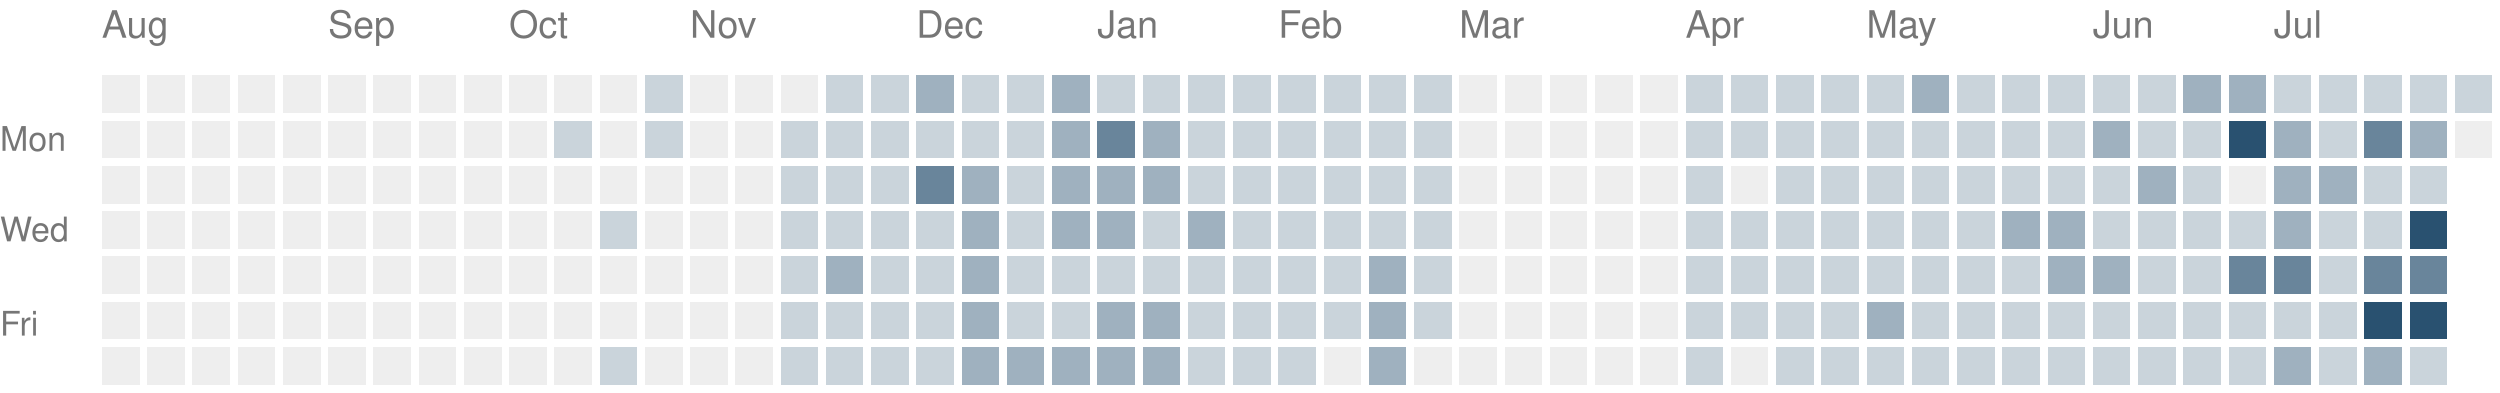
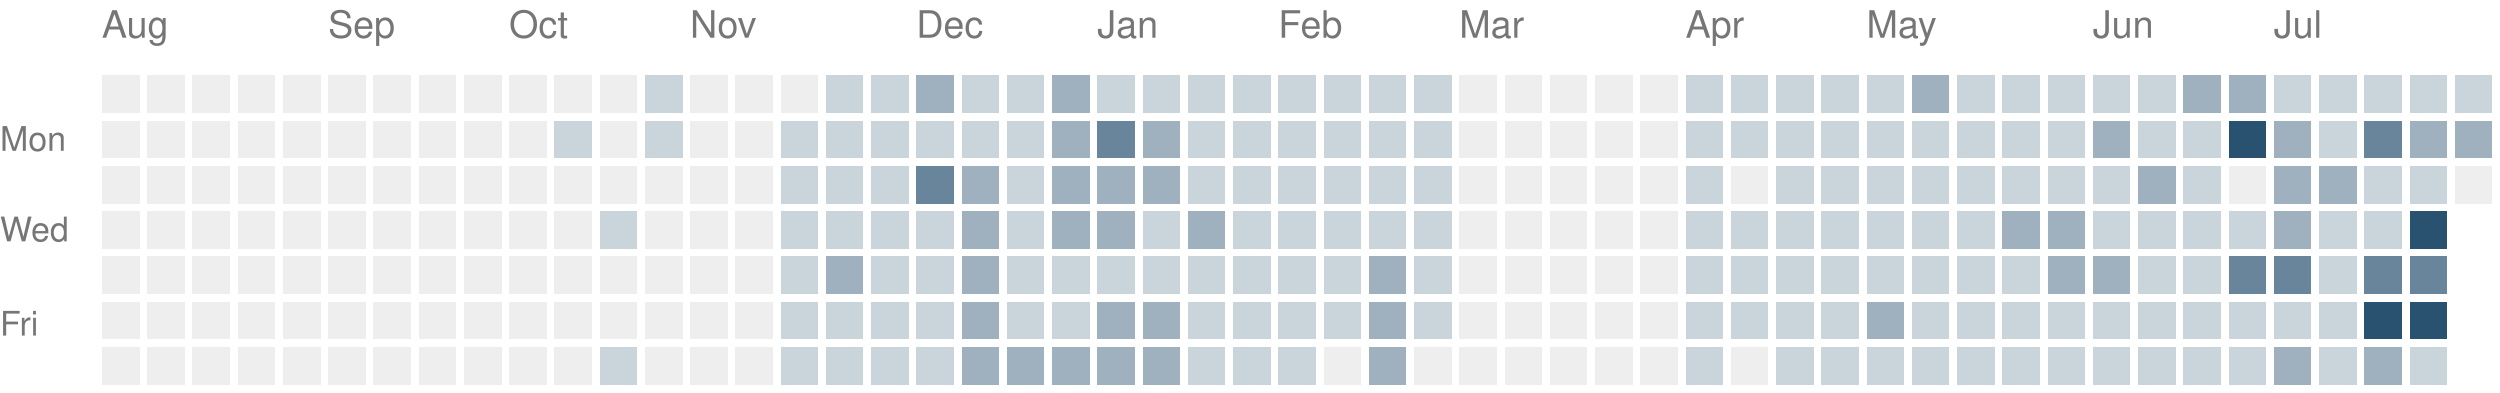
<svg xmlns="http://www.w3.org/2000/svg" version="1.1" width="663" height="104">
  <rect style="fill:#eeeeee;shape-rendering:crispedges" data-score="0" data-date="2025-08-03" x="27" y="20" width="10" height="10" />
  <rect style="fill:#eeeeee;shape-rendering:crispedges" data-score="0" data-date="2025-08-10" x="39" y="20" width="10" height="10" />
  <rect style="fill:#eeeeee;shape-rendering:crispedges" data-score="0" data-date="2025-08-17" x="51" y="20" width="10" height="10" />
  <rect style="fill:#eeeeee;shape-rendering:crispedges" data-score="0" data-date="2025-08-24" x="63" y="20" width="10" height="10" />
  <rect style="fill:#eeeeee;shape-rendering:crispedges" data-score="0" data-date="2025-08-31" x="75" y="20" width="10" height="10" />
  <rect style="fill:#eeeeee;shape-rendering:crispedges" data-score="0" data-date="2025-09-07" x="87" y="20" width="10" height="10" />
  <rect style="fill:#eeeeee;shape-rendering:crispedges" data-score="0" data-date="2025-09-14" x="99" y="20" width="10" height="10" />
  <rect style="fill:#eeeeee;shape-rendering:crispedges" data-score="0" data-date="2025-09-21" x="111" y="20" width="10" height="10" />
  <rect style="fill:#eeeeee;shape-rendering:crispedges" data-score="0" data-date="2025-09-28" x="123" y="20" width="10" height="10" />
  <rect style="fill:#eeeeee;shape-rendering:crispedges" data-score="0" data-date="2025-10-05" x="135" y="20" width="10" height="10" />
  <rect style="fill:#eeeeee;shape-rendering:crispedges" data-score="0" data-date="2025-10-12" x="147" y="20" width="10" height="10" />
  <rect style="fill:#eeeeee;shape-rendering:crispedges" data-score="0" data-date="2025-10-19" x="159" y="20" width="10" height="10" />
  <rect style="fill:#cad4db;shape-rendering:crispedges" data-score="1" data-date="2025-10-26" x="171" y="20" width="10" height="10" />
  <rect style="fill:#eeeeee;shape-rendering:crispedges" data-score="0" data-date="2025-11-02" x="183" y="20" width="10" height="10" />
  <rect style="fill:#eeeeee;shape-rendering:crispedges" data-score="0" data-date="2025-11-09" x="195" y="20" width="10" height="10" />
  <rect style="fill:#eeeeee;shape-rendering:crispedges" data-score="0" data-date="2025-11-16" x="207" y="20" width="10" height="10" />
  <rect style="fill:#cad4db;shape-rendering:crispedges" data-score="1" data-date="2025-11-23" x="219" y="20" width="10" height="10" />
  <rect style="fill:#cad4db;shape-rendering:crispedges" data-score="1" data-date="2025-11-30" x="231" y="20" width="10" height="10" />
  <rect style="fill:#9fb1bf;shape-rendering:crispedges" data-score="2" data-date="2025-12-07" x="243" y="20" width="10" height="10" />
  <rect style="fill:#cad4db;shape-rendering:crispedges" data-score="1" data-date="2025-12-14" x="255" y="20" width="10" height="10" />
  <rect style="fill:#cad4db;shape-rendering:crispedges" data-score="1" data-date="2025-12-21" x="267" y="20" width="10" height="10" />
  <rect style="fill:#9fb1bf;shape-rendering:crispedges" data-score="2" data-date="2025-12-28" x="279" y="20" width="10" height="10" />
  <rect style="fill:#cad4db;shape-rendering:crispedges" data-score="1" data-date="2026-01-04" x="291" y="20" width="10" height="10" />
  <rect style="fill:#cad4db;shape-rendering:crispedges" data-score="1" data-date="2026-01-11" x="303" y="20" width="10" height="10" />
  <rect style="fill:#cad4db;shape-rendering:crispedges" data-score="1" data-date="2026-01-18" x="315" y="20" width="10" height="10" />
  <rect style="fill:#cad4db;shape-rendering:crispedges" data-score="1" data-date="2026-01-25" x="327" y="20" width="10" height="10" />
  <rect style="fill:#cad4db;shape-rendering:crispedges" data-score="1" data-date="2026-02-01" x="339" y="20" width="10" height="10" />
  <rect style="fill:#cad4db;shape-rendering:crispedges" data-score="1" data-date="2026-02-08" x="351" y="20" width="10" height="10" />
  <rect style="fill:#cad4db;shape-rendering:crispedges" data-score="1" data-date="2026-02-15" x="363" y="20" width="10" height="10" />
  <rect style="fill:#cad4db;shape-rendering:crispedges" data-score="1" data-date="2026-02-22" x="375" y="20" width="10" height="10" />
  <rect style="fill:#eeeeee;shape-rendering:crispedges" data-score="0" data-date="2026-03-01" x="387" y="20" width="10" height="10" />
  <rect style="fill:#eeeeee;shape-rendering:crispedges" data-score="0" data-date="2026-03-08" x="399" y="20" width="10" height="10" />
  <rect style="fill:#eeeeee;shape-rendering:crispedges" data-score="0" data-date="2026-03-15" x="411" y="20" width="10" height="10" />
  <rect style="fill:#eeeeee;shape-rendering:crispedges" data-score="0" data-date="2026-03-22" x="423" y="20" width="10" height="10" />
  <rect style="fill:#eeeeee;shape-rendering:crispedges" data-score="0" data-date="2026-03-29" x="435" y="20" width="10" height="10" />
  <rect style="fill:#cad4db;shape-rendering:crispedges" data-score="1" data-date="2026-04-05" x="447" y="20" width="10" height="10" />
  <rect style="fill:#cad4db;shape-rendering:crispedges" data-score="1" data-date="2026-04-12" x="459" y="20" width="10" height="10" />
  <rect style="fill:#cad4db;shape-rendering:crispedges" data-score="1" data-date="2026-04-19" x="471" y="20" width="10" height="10" />
  <rect style="fill:#cad4db;shape-rendering:crispedges" data-score="1" data-date="2026-04-26" x="483" y="20" width="10" height="10" />
  <rect style="fill:#cad4db;shape-rendering:crispedges" data-score="1" data-date="2026-05-03" x="495" y="20" width="10" height="10" />
  <rect style="fill:#9fb1bf;shape-rendering:crispedges" data-score="2" data-date="2026-05-10" x="507" y="20" width="10" height="10" />
  <rect style="fill:#cad4db;shape-rendering:crispedges" data-score="1" data-date="2026-05-17" x="519" y="20" width="10" height="10" />
  <rect style="fill:#cad4db;shape-rendering:crispedges" data-score="1" data-date="2026-05-24" x="531" y="20" width="10" height="10" />
  <rect style="fill:#cad4db;shape-rendering:crispedges" data-score="1" data-date="2026-05-31" x="543" y="20" width="10" height="10" />
  <rect style="fill:#cad4db;shape-rendering:crispedges" data-score="1" data-date="2026-06-07" x="555" y="20" width="10" height="10" />
  <rect style="fill:#cad4db;shape-rendering:crispedges" data-score="1" data-date="2026-06-14" x="567" y="20" width="10" height="10" />
  <rect style="fill:#9fb1bf;shape-rendering:crispedges" data-score="2" data-date="2026-06-21" x="579" y="20" width="10" height="10" />
  <rect style="fill:#9fb1bf;shape-rendering:crispedges" data-score="2" data-date="2026-06-28" x="591" y="20" width="10" height="10" />
  <rect style="fill:#cad4db;shape-rendering:crispedges" data-score="1" data-date="2026-07-05" x="603" y="20" width="10" height="10" />
  <rect style="fill:#cad4db;shape-rendering:crispedges" data-score="1" data-date="2026-07-12" x="615" y="20" width="10" height="10" />
  <rect style="fill:#cad4db;shape-rendering:crispedges" data-score="1" data-date="2026-07-19" x="627" y="20" width="10" height="10" />
  <rect style="fill:#cad4db;shape-rendering:crispedges" data-score="1" data-date="2026-07-26" x="639" y="20" width="10" height="10" />
  <rect style="fill:#cad4db;shape-rendering:crispedges" data-score="1" data-date="2026-08-02" x="651" y="20" width="10" height="10" />
  <rect style="fill:#eeeeee;shape-rendering:crispedges" data-score="0" data-date="2025-08-04" x="27" y="32" width="10" height="10" />
  <rect style="fill:#eeeeee;shape-rendering:crispedges" data-score="0" data-date="2025-08-11" x="39" y="32" width="10" height="10" />
  <rect style="fill:#eeeeee;shape-rendering:crispedges" data-score="0" data-date="2025-08-18" x="51" y="32" width="10" height="10" />
  <rect style="fill:#eeeeee;shape-rendering:crispedges" data-score="0" data-date="2025-08-25" x="63" y="32" width="10" height="10" />
  <rect style="fill:#eeeeee;shape-rendering:crispedges" data-score="0" data-date="2025-09-01" x="75" y="32" width="10" height="10" />
  <rect style="fill:#eeeeee;shape-rendering:crispedges" data-score="0" data-date="2025-09-08" x="87" y="32" width="10" height="10" />
  <rect style="fill:#eeeeee;shape-rendering:crispedges" data-score="0" data-date="2025-09-15" x="99" y="32" width="10" height="10" />
  <rect style="fill:#eeeeee;shape-rendering:crispedges" data-score="0" data-date="2025-09-22" x="111" y="32" width="10" height="10" />
  <rect style="fill:#eeeeee;shape-rendering:crispedges" data-score="0" data-date="2025-09-29" x="123" y="32" width="10" height="10" />
  <rect style="fill:#eeeeee;shape-rendering:crispedges" data-score="0" data-date="2025-10-06" x="135" y="32" width="10" height="10" />
  <rect style="fill:#cad4db;shape-rendering:crispedges" data-score="1" data-date="2025-10-13" x="147" y="32" width="10" height="10" />
  <rect style="fill:#eeeeee;shape-rendering:crispedges" data-score="0" data-date="2025-10-20" x="159" y="32" width="10" height="10" />
  <rect style="fill:#cad4db;shape-rendering:crispedges" data-score="1" data-date="2025-10-27" x="171" y="32" width="10" height="10" />
  <rect style="fill:#eeeeee;shape-rendering:crispedges" data-score="0" data-date="2025-11-03" x="183" y="32" width="10" height="10" />
  <rect style="fill:#eeeeee;shape-rendering:crispedges" data-score="0" data-date="2025-11-10" x="195" y="32" width="10" height="10" />
  <rect style="fill:#cad4db;shape-rendering:crispedges" data-score="1" data-date="2025-11-17" x="207" y="32" width="10" height="10" />
  <rect style="fill:#cad4db;shape-rendering:crispedges" data-score="1" data-date="2025-11-24" x="219" y="32" width="10" height="10" />
  <rect style="fill:#cad4db;shape-rendering:crispedges" data-score="1" data-date="2025-12-01" x="231" y="32" width="10" height="10" />
  <rect style="fill:#cad4db;shape-rendering:crispedges" data-score="1" data-date="2025-12-08" x="243" y="32" width="10" height="10" />
  <rect style="fill:#cad4db;shape-rendering:crispedges" data-score="1" data-date="2025-12-15" x="255" y="32" width="10" height="10" />
  <rect style="fill:#cad4db;shape-rendering:crispedges" data-score="1" data-date="2025-12-22" x="267" y="32" width="10" height="10" />
  <rect style="fill:#9fb1bf;shape-rendering:crispedges" data-score="2" data-date="2025-12-29" x="279" y="32" width="10" height="10" />
  <rect style="fill:#69859b;shape-rendering:crispedges" data-score="3" data-date="2026-01-05" x="291" y="32" width="10" height="10" />
  <rect style="fill:#9fb1bf;shape-rendering:crispedges" data-score="2" data-date="2026-01-12" x="303" y="32" width="10" height="10" />
  <rect style="fill:#cad4db;shape-rendering:crispedges" data-score="1" data-date="2026-01-19" x="315" y="32" width="10" height="10" />
  <rect style="fill:#cad4db;shape-rendering:crispedges" data-score="1" data-date="2026-01-26" x="327" y="32" width="10" height="10" />
  <rect style="fill:#cad4db;shape-rendering:crispedges" data-score="1" data-date="2026-02-02" x="339" y="32" width="10" height="10" />
  <rect style="fill:#cad4db;shape-rendering:crispedges" data-score="1" data-date="2026-02-09" x="351" y="32" width="10" height="10" />
  <rect style="fill:#cad4db;shape-rendering:crispedges" data-score="1" data-date="2026-02-16" x="363" y="32" width="10" height="10" />
  <rect style="fill:#cad4db;shape-rendering:crispedges" data-score="1" data-date="2026-02-23" x="375" y="32" width="10" height="10" />
  <rect style="fill:#eeeeee;shape-rendering:crispedges" data-score="0" data-date="2026-03-02" x="387" y="32" width="10" height="10" />
  <rect style="fill:#eeeeee;shape-rendering:crispedges" data-score="0" data-date="2026-03-09" x="399" y="32" width="10" height="10" />
  <rect style="fill:#eeeeee;shape-rendering:crispedges" data-score="0" data-date="2026-03-16" x="411" y="32" width="10" height="10" />
  <rect style="fill:#eeeeee;shape-rendering:crispedges" data-score="0" data-date="2026-03-23" x="423" y="32" width="10" height="10" />
  <rect style="fill:#eeeeee;shape-rendering:crispedges" data-score="0" data-date="2026-03-30" x="435" y="32" width="10" height="10" />
  <rect style="fill:#cad4db;shape-rendering:crispedges" data-score="1" data-date="2026-04-06" x="447" y="32" width="10" height="10" />
  <rect style="fill:#cad4db;shape-rendering:crispedges" data-score="1" data-date="2026-04-13" x="459" y="32" width="10" height="10" />
  <rect style="fill:#cad4db;shape-rendering:crispedges" data-score="1" data-date="2026-04-20" x="471" y="32" width="10" height="10" />
  <rect style="fill:#cad4db;shape-rendering:crispedges" data-score="1" data-date="2026-04-27" x="483" y="32" width="10" height="10" />
  <rect style="fill:#cad4db;shape-rendering:crispedges" data-score="1" data-date="2026-05-04" x="495" y="32" width="10" height="10" />
  <rect style="fill:#cad4db;shape-rendering:crispedges" data-score="1" data-date="2026-05-11" x="507" y="32" width="10" height="10" />
  <rect style="fill:#cad4db;shape-rendering:crispedges" data-score="1" data-date="2026-05-18" x="519" y="32" width="10" height="10" />
  <rect style="fill:#cad4db;shape-rendering:crispedges" data-score="1" data-date="2026-05-25" x="531" y="32" width="10" height="10" />
  <rect style="fill:#cad4db;shape-rendering:crispedges" data-score="1" data-date="2026-06-01" x="543" y="32" width="10" height="10" />
  <rect style="fill:#9fb1bf;shape-rendering:crispedges" data-score="2" data-date="2026-06-08" x="555" y="32" width="10" height="10" />
  <rect style="fill:#cad4db;shape-rendering:crispedges" data-score="1" data-date="2026-06-15" x="567" y="32" width="10" height="10" />
  <rect style="fill:#cad4db;shape-rendering:crispedges" data-score="1" data-date="2026-06-22" x="579" y="32" width="10" height="10" />
  <rect style="fill:#295170;shape-rendering:crispedges" data-score="4" data-date="2026-06-29" x="591" y="32" width="10" height="10" />
  <rect style="fill:#9fb1bf;shape-rendering:crispedges" data-score="2" data-date="2026-07-06" x="603" y="32" width="10" height="10" />
  <rect style="fill:#cad4db;shape-rendering:crispedges" data-score="1" data-date="2026-07-13" x="615" y="32" width="10" height="10" />
  <rect style="fill:#69859b;shape-rendering:crispedges" data-score="3" data-date="2026-07-20" x="627" y="32" width="10" height="10" />
  <rect style="fill:#9fb1bf;shape-rendering:crispedges" data-score="2" data-date="2026-07-27" x="639" y="32" width="10" height="10" />
-   <rect style="fill:#eeeeee;shape-rendering:crispedges" data-score="0" data-date="2026-08-03" x="651" y="32" width="10" height="10" />
+   <rect style="fill:#9fb1bf;shape-rendering:crispedges" data-score="2" data-date="2026-08-03" x="651" y="32" width="10" height="10" />
  <rect style="fill:#eeeeee;shape-rendering:crispedges" data-score="0" data-date="2025-08-05" x="27" y="44" width="10" height="10" />
  <rect style="fill:#eeeeee;shape-rendering:crispedges" data-score="0" data-date="2025-08-12" x="39" y="44" width="10" height="10" />
  <rect style="fill:#eeeeee;shape-rendering:crispedges" data-score="0" data-date="2025-08-19" x="51" y="44" width="10" height="10" />
  <rect style="fill:#eeeeee;shape-rendering:crispedges" data-score="0" data-date="2025-08-26" x="63" y="44" width="10" height="10" />
  <rect style="fill:#eeeeee;shape-rendering:crispedges" data-score="0" data-date="2025-09-02" x="75" y="44" width="10" height="10" />
  <rect style="fill:#eeeeee;shape-rendering:crispedges" data-score="0" data-date="2025-09-09" x="87" y="44" width="10" height="10" />
  <rect style="fill:#eeeeee;shape-rendering:crispedges" data-score="0" data-date="2025-09-16" x="99" y="44" width="10" height="10" />
  <rect style="fill:#eeeeee;shape-rendering:crispedges" data-score="0" data-date="2025-09-23" x="111" y="44" width="10" height="10" />
  <rect style="fill:#eeeeee;shape-rendering:crispedges" data-score="0" data-date="2025-09-30" x="123" y="44" width="10" height="10" />
  <rect style="fill:#eeeeee;shape-rendering:crispedges" data-score="0" data-date="2025-10-07" x="135" y="44" width="10" height="10" />
  <rect style="fill:#eeeeee;shape-rendering:crispedges" data-score="0" data-date="2025-10-14" x="147" y="44" width="10" height="10" />
  <rect style="fill:#eeeeee;shape-rendering:crispedges" data-score="0" data-date="2025-10-21" x="159" y="44" width="10" height="10" />
  <rect style="fill:#eeeeee;shape-rendering:crispedges" data-score="0" data-date="2025-10-28" x="171" y="44" width="10" height="10" />
  <rect style="fill:#eeeeee;shape-rendering:crispedges" data-score="0" data-date="2025-11-04" x="183" y="44" width="10" height="10" />
  <rect style="fill:#eeeeee;shape-rendering:crispedges" data-score="0" data-date="2025-11-11" x="195" y="44" width="10" height="10" />
  <rect style="fill:#cad4db;shape-rendering:crispedges" data-score="1" data-date="2025-11-18" x="207" y="44" width="10" height="10" />
  <rect style="fill:#cad4db;shape-rendering:crispedges" data-score="1" data-date="2025-11-25" x="219" y="44" width="10" height="10" />
  <rect style="fill:#cad4db;shape-rendering:crispedges" data-score="1" data-date="2025-12-02" x="231" y="44" width="10" height="10" />
  <rect style="fill:#69859b;shape-rendering:crispedges" data-score="3" data-date="2025-12-09" x="243" y="44" width="10" height="10" />
  <rect style="fill:#9fb1bf;shape-rendering:crispedges" data-score="2" data-date="2025-12-16" x="255" y="44" width="10" height="10" />
  <rect style="fill:#cad4db;shape-rendering:crispedges" data-score="1" data-date="2025-12-23" x="267" y="44" width="10" height="10" />
  <rect style="fill:#9fb1bf;shape-rendering:crispedges" data-score="2" data-date="2025-12-30" x="279" y="44" width="10" height="10" />
  <rect style="fill:#9fb1bf;shape-rendering:crispedges" data-score="2" data-date="2026-01-06" x="291" y="44" width="10" height="10" />
  <rect style="fill:#9fb1bf;shape-rendering:crispedges" data-score="2" data-date="2026-01-13" x="303" y="44" width="10" height="10" />
  <rect style="fill:#cad4db;shape-rendering:crispedges" data-score="1" data-date="2026-01-20" x="315" y="44" width="10" height="10" />
  <rect style="fill:#cad4db;shape-rendering:crispedges" data-score="1" data-date="2026-01-27" x="327" y="44" width="10" height="10" />
  <rect style="fill:#cad4db;shape-rendering:crispedges" data-score="1" data-date="2026-02-03" x="339" y="44" width="10" height="10" />
  <rect style="fill:#cad4db;shape-rendering:crispedges" data-score="1" data-date="2026-02-10" x="351" y="44" width="10" height="10" />
  <rect style="fill:#cad4db;shape-rendering:crispedges" data-score="1" data-date="2026-02-17" x="363" y="44" width="10" height="10" />
  <rect style="fill:#cad4db;shape-rendering:crispedges" data-score="1" data-date="2026-02-24" x="375" y="44" width="10" height="10" />
  <rect style="fill:#eeeeee;shape-rendering:crispedges" data-score="0" data-date="2026-03-03" x="387" y="44" width="10" height="10" />
  <rect style="fill:#eeeeee;shape-rendering:crispedges" data-score="0" data-date="2026-03-10" x="399" y="44" width="10" height="10" />
  <rect style="fill:#eeeeee;shape-rendering:crispedges" data-score="0" data-date="2026-03-17" x="411" y="44" width="10" height="10" />
  <rect style="fill:#eeeeee;shape-rendering:crispedges" data-score="0" data-date="2026-03-24" x="423" y="44" width="10" height="10" />
  <rect style="fill:#eeeeee;shape-rendering:crispedges" data-score="0" data-date="2026-03-31" x="435" y="44" width="10" height="10" />
  <rect style="fill:#cad4db;shape-rendering:crispedges" data-score="1" data-date="2026-04-07" x="447" y="44" width="10" height="10" />
  <rect style="fill:#eeeeee;shape-rendering:crispedges" data-score="0" data-date="2026-04-14" x="459" y="44" width="10" height="10" />
  <rect style="fill:#cad4db;shape-rendering:crispedges" data-score="1" data-date="2026-04-21" x="471" y="44" width="10" height="10" />
  <rect style="fill:#cad4db;shape-rendering:crispedges" data-score="1" data-date="2026-04-28" x="483" y="44" width="10" height="10" />
  <rect style="fill:#cad4db;shape-rendering:crispedges" data-score="1" data-date="2026-05-05" x="495" y="44" width="10" height="10" />
  <rect style="fill:#cad4db;shape-rendering:crispedges" data-score="1" data-date="2026-05-12" x="507" y="44" width="10" height="10" />
  <rect style="fill:#cad4db;shape-rendering:crispedges" data-score="1" data-date="2026-05-19" x="519" y="44" width="10" height="10" />
  <rect style="fill:#cad4db;shape-rendering:crispedges" data-score="1" data-date="2026-05-26" x="531" y="44" width="10" height="10" />
  <rect style="fill:#cad4db;shape-rendering:crispedges" data-score="1" data-date="2026-06-02" x="543" y="44" width="10" height="10" />
  <rect style="fill:#cad4db;shape-rendering:crispedges" data-score="1" data-date="2026-06-09" x="555" y="44" width="10" height="10" />
  <rect style="fill:#9fb1bf;shape-rendering:crispedges" data-score="2" data-date="2026-06-16" x="567" y="44" width="10" height="10" />
  <rect style="fill:#cad4db;shape-rendering:crispedges" data-score="1" data-date="2026-06-23" x="579" y="44" width="10" height="10" />
  <rect style="fill:#eeeeee;shape-rendering:crispedges" data-score="0" data-date="2026-06-30" x="591" y="44" width="10" height="10" />
  <rect style="fill:#9fb1bf;shape-rendering:crispedges" data-score="2" data-date="2026-07-07" x="603" y="44" width="10" height="10" />
  <rect style="fill:#9fb1bf;shape-rendering:crispedges" data-score="2" data-date="2026-07-14" x="615" y="44" width="10" height="10" />
  <rect style="fill:#cad4db;shape-rendering:crispedges" data-score="1" data-date="2026-07-21" x="627" y="44" width="10" height="10" />
  <rect style="fill:#cad4db;shape-rendering:crispedges" data-score="1" data-date="2026-07-28" x="639" y="44" width="10" height="10" />
+   <rect style="fill:#eeeeee;shape-rendering:crispedges" data-score="0" data-date="2026-08-04" x="651" y="44" width="10" height="10" />
  <rect style="fill:#eeeeee;shape-rendering:crispedges" data-score="0" data-date="2025-08-06" x="27" y="56" width="10" height="10" />
  <rect style="fill:#eeeeee;shape-rendering:crispedges" data-score="0" data-date="2025-08-13" x="39" y="56" width="10" height="10" />
  <rect style="fill:#eeeeee;shape-rendering:crispedges" data-score="0" data-date="2025-08-20" x="51" y="56" width="10" height="10" />
  <rect style="fill:#eeeeee;shape-rendering:crispedges" data-score="0" data-date="2025-08-27" x="63" y="56" width="10" height="10" />
  <rect style="fill:#eeeeee;shape-rendering:crispedges" data-score="0" data-date="2025-09-03" x="75" y="56" width="10" height="10" />
  <rect style="fill:#eeeeee;shape-rendering:crispedges" data-score="0" data-date="2025-09-10" x="87" y="56" width="10" height="10" />
  <rect style="fill:#eeeeee;shape-rendering:crispedges" data-score="0" data-date="2025-09-17" x="99" y="56" width="10" height="10" />
  <rect style="fill:#eeeeee;shape-rendering:crispedges" data-score="0" data-date="2025-09-24" x="111" y="56" width="10" height="10" />
  <rect style="fill:#eeeeee;shape-rendering:crispedges" data-score="0" data-date="2025-10-01" x="123" y="56" width="10" height="10" />
  <rect style="fill:#eeeeee;shape-rendering:crispedges" data-score="0" data-date="2025-10-08" x="135" y="56" width="10" height="10" />
  <rect style="fill:#eeeeee;shape-rendering:crispedges" data-score="0" data-date="2025-10-15" x="147" y="56" width="10" height="10" />
  <rect style="fill:#cad4db;shape-rendering:crispedges" data-score="1" data-date="2025-10-22" x="159" y="56" width="10" height="10" />
  <rect style="fill:#eeeeee;shape-rendering:crispedges" data-score="0" data-date="2025-10-29" x="171" y="56" width="10" height="10" />
  <rect style="fill:#eeeeee;shape-rendering:crispedges" data-score="0" data-date="2025-11-05" x="183" y="56" width="10" height="10" />
  <rect style="fill:#eeeeee;shape-rendering:crispedges" data-score="0" data-date="2025-11-12" x="195" y="56" width="10" height="10" />
  <rect style="fill:#cad4db;shape-rendering:crispedges" data-score="1" data-date="2025-11-19" x="207" y="56" width="10" height="10" />
  <rect style="fill:#cad4db;shape-rendering:crispedges" data-score="1" data-date="2025-11-26" x="219" y="56" width="10" height="10" />
  <rect style="fill:#cad4db;shape-rendering:crispedges" data-score="1" data-date="2025-12-03" x="231" y="56" width="10" height="10" />
  <rect style="fill:#cad4db;shape-rendering:crispedges" data-score="1" data-date="2025-12-10" x="243" y="56" width="10" height="10" />
  <rect style="fill:#9fb1bf;shape-rendering:crispedges" data-score="2" data-date="2025-12-17" x="255" y="56" width="10" height="10" />
  <rect style="fill:#cad4db;shape-rendering:crispedges" data-score="1" data-date="2025-12-24" x="267" y="56" width="10" height="10" />
  <rect style="fill:#9fb1bf;shape-rendering:crispedges" data-score="2" data-date="2025-12-31" x="279" y="56" width="10" height="10" />
  <rect style="fill:#9fb1bf;shape-rendering:crispedges" data-score="2" data-date="2026-01-07" x="291" y="56" width="10" height="10" />
  <rect style="fill:#cad4db;shape-rendering:crispedges" data-score="1" data-date="2026-01-14" x="303" y="56" width="10" height="10" />
  <rect style="fill:#9fb1bf;shape-rendering:crispedges" data-score="2" data-date="2026-01-21" x="315" y="56" width="10" height="10" />
  <rect style="fill:#cad4db;shape-rendering:crispedges" data-score="1" data-date="2026-01-28" x="327" y="56" width="10" height="10" />
  <rect style="fill:#cad4db;shape-rendering:crispedges" data-score="1" data-date="2026-02-04" x="339" y="56" width="10" height="10" />
  <rect style="fill:#cad4db;shape-rendering:crispedges" data-score="1" data-date="2026-02-11" x="351" y="56" width="10" height="10" />
  <rect style="fill:#cad4db;shape-rendering:crispedges" data-score="1" data-date="2026-02-18" x="363" y="56" width="10" height="10" />
  <rect style="fill:#cad4db;shape-rendering:crispedges" data-score="1" data-date="2026-02-25" x="375" y="56" width="10" height="10" />
  <rect style="fill:#eeeeee;shape-rendering:crispedges" data-score="0" data-date="2026-03-04" x="387" y="56" width="10" height="10" />
  <rect style="fill:#eeeeee;shape-rendering:crispedges" data-score="0" data-date="2026-03-11" x="399" y="56" width="10" height="10" />
  <rect style="fill:#eeeeee;shape-rendering:crispedges" data-score="0" data-date="2026-03-18" x="411" y="56" width="10" height="10" />
  <rect style="fill:#eeeeee;shape-rendering:crispedges" data-score="0" data-date="2026-03-25" x="423" y="56" width="10" height="10" />
  <rect style="fill:#eeeeee;shape-rendering:crispedges" data-score="0" data-date="2026-04-01" x="435" y="56" width="10" height="10" />
  <rect style="fill:#cad4db;shape-rendering:crispedges" data-score="1" data-date="2026-04-08" x="447" y="56" width="10" height="10" />
  <rect style="fill:#cad4db;shape-rendering:crispedges" data-score="1" data-date="2026-04-15" x="459" y="56" width="10" height="10" />
  <rect style="fill:#cad4db;shape-rendering:crispedges" data-score="1" data-date="2026-04-22" x="471" y="56" width="10" height="10" />
  <rect style="fill:#cad4db;shape-rendering:crispedges" data-score="1" data-date="2026-04-29" x="483" y="56" width="10" height="10" />
  <rect style="fill:#cad4db;shape-rendering:crispedges" data-score="1" data-date="2026-05-06" x="495" y="56" width="10" height="10" />
  <rect style="fill:#cad4db;shape-rendering:crispedges" data-score="1" data-date="2026-05-13" x="507" y="56" width="10" height="10" />
  <rect style="fill:#cad4db;shape-rendering:crispedges" data-score="1" data-date="2026-05-20" x="519" y="56" width="10" height="10" />
  <rect style="fill:#9fb1bf;shape-rendering:crispedges" data-score="2" data-date="2026-05-27" x="531" y="56" width="10" height="10" />
  <rect style="fill:#9fb1bf;shape-rendering:crispedges" data-score="2" data-date="2026-06-03" x="543" y="56" width="10" height="10" />
  <rect style="fill:#cad4db;shape-rendering:crispedges" data-score="1" data-date="2026-06-10" x="555" y="56" width="10" height="10" />
  <rect style="fill:#cad4db;shape-rendering:crispedges" data-score="1" data-date="2026-06-17" x="567" y="56" width="10" height="10" />
  <rect style="fill:#cad4db;shape-rendering:crispedges" data-score="1" data-date="2026-06-24" x="579" y="56" width="10" height="10" />
  <rect style="fill:#cad4db;shape-rendering:crispedges" data-score="1" data-date="2026-07-01" x="591" y="56" width="10" height="10" />
  <rect style="fill:#9fb1bf;shape-rendering:crispedges" data-score="2" data-date="2026-07-08" x="603" y="56" width="10" height="10" />
  <rect style="fill:#cad4db;shape-rendering:crispedges" data-score="1" data-date="2026-07-15" x="615" y="56" width="10" height="10" />
  <rect style="fill:#cad4db;shape-rendering:crispedges" data-score="1" data-date="2026-07-22" x="627" y="56" width="10" height="10" />
  <rect style="fill:#295170;shape-rendering:crispedges" data-score="4" data-date="2026-07-29" x="639" y="56" width="10" height="10" />
  <rect style="fill:#eeeeee;shape-rendering:crispedges" data-score="0" data-date="2025-08-07" x="27" y="68" width="10" height="10" />
  <rect style="fill:#eeeeee;shape-rendering:crispedges" data-score="0" data-date="2025-08-14" x="39" y="68" width="10" height="10" />
  <rect style="fill:#eeeeee;shape-rendering:crispedges" data-score="0" data-date="2025-08-21" x="51" y="68" width="10" height="10" />
  <rect style="fill:#eeeeee;shape-rendering:crispedges" data-score="0" data-date="2025-08-28" x="63" y="68" width="10" height="10" />
  <rect style="fill:#eeeeee;shape-rendering:crispedges" data-score="0" data-date="2025-09-04" x="75" y="68" width="10" height="10" />
  <rect style="fill:#eeeeee;shape-rendering:crispedges" data-score="0" data-date="2025-09-11" x="87" y="68" width="10" height="10" />
  <rect style="fill:#eeeeee;shape-rendering:crispedges" data-score="0" data-date="2025-09-18" x="99" y="68" width="10" height="10" />
  <rect style="fill:#eeeeee;shape-rendering:crispedges" data-score="0" data-date="2025-09-25" x="111" y="68" width="10" height="10" />
  <rect style="fill:#eeeeee;shape-rendering:crispedges" data-score="0" data-date="2025-10-02" x="123" y="68" width="10" height="10" />
  <rect style="fill:#eeeeee;shape-rendering:crispedges" data-score="0" data-date="2025-10-09" x="135" y="68" width="10" height="10" />
  <rect style="fill:#eeeeee;shape-rendering:crispedges" data-score="0" data-date="2025-10-16" x="147" y="68" width="10" height="10" />
  <rect style="fill:#eeeeee;shape-rendering:crispedges" data-score="0" data-date="2025-10-23" x="159" y="68" width="10" height="10" />
  <rect style="fill:#eeeeee;shape-rendering:crispedges" data-score="0" data-date="2025-10-30" x="171" y="68" width="10" height="10" />
  <rect style="fill:#eeeeee;shape-rendering:crispedges" data-score="0" data-date="2025-11-06" x="183" y="68" width="10" height="10" />
  <rect style="fill:#eeeeee;shape-rendering:crispedges" data-score="0" data-date="2025-11-13" x="195" y="68" width="10" height="10" />
  <rect style="fill:#cad4db;shape-rendering:crispedges" data-score="1" data-date="2025-11-20" x="207" y="68" width="10" height="10" />
  <rect style="fill:#9fb1bf;shape-rendering:crispedges" data-score="2" data-date="2025-11-27" x="219" y="68" width="10" height="10" />
  <rect style="fill:#cad4db;shape-rendering:crispedges" data-score="1" data-date="2025-12-04" x="231" y="68" width="10" height="10" />
  <rect style="fill:#cad4db;shape-rendering:crispedges" data-score="1" data-date="2025-12-11" x="243" y="68" width="10" height="10" />
  <rect style="fill:#9fb1bf;shape-rendering:crispedges" data-score="2" data-date="2025-12-18" x="255" y="68" width="10" height="10" />
  <rect style="fill:#cad4db;shape-rendering:crispedges" data-score="1" data-date="2025-12-25" x="267" y="68" width="10" height="10" />
  <rect style="fill:#cad4db;shape-rendering:crispedges" data-score="1" data-date="2026-01-01" x="279" y="68" width="10" height="10" />
  <rect style="fill:#cad4db;shape-rendering:crispedges" data-score="1" data-date="2026-01-08" x="291" y="68" width="10" height="10" />
  <rect style="fill:#cad4db;shape-rendering:crispedges" data-score="1" data-date="2026-01-15" x="303" y="68" width="10" height="10" />
  <rect style="fill:#cad4db;shape-rendering:crispedges" data-score="1" data-date="2026-01-22" x="315" y="68" width="10" height="10" />
  <rect style="fill:#cad4db;shape-rendering:crispedges" data-score="1" data-date="2026-01-29" x="327" y="68" width="10" height="10" />
  <rect style="fill:#cad4db;shape-rendering:crispedges" data-score="1" data-date="2026-02-05" x="339" y="68" width="10" height="10" />
  <rect style="fill:#cad4db;shape-rendering:crispedges" data-score="1" data-date="2026-02-12" x="351" y="68" width="10" height="10" />
  <rect style="fill:#9fb1bf;shape-rendering:crispedges" data-score="2" data-date="2026-02-19" x="363" y="68" width="10" height="10" />
  <rect style="fill:#cad4db;shape-rendering:crispedges" data-score="1" data-date="2026-02-26" x="375" y="68" width="10" height="10" />
  <rect style="fill:#eeeeee;shape-rendering:crispedges" data-score="0" data-date="2026-03-05" x="387" y="68" width="10" height="10" />
  <rect style="fill:#eeeeee;shape-rendering:crispedges" data-score="0" data-date="2026-03-12" x="399" y="68" width="10" height="10" />
  <rect style="fill:#eeeeee;shape-rendering:crispedges" data-score="0" data-date="2026-03-19" x="411" y="68" width="10" height="10" />
  <rect style="fill:#eeeeee;shape-rendering:crispedges" data-score="0" data-date="2026-03-26" x="423" y="68" width="10" height="10" />
  <rect style="fill:#eeeeee;shape-rendering:crispedges" data-score="0" data-date="2026-04-02" x="435" y="68" width="10" height="10" />
  <rect style="fill:#cad4db;shape-rendering:crispedges" data-score="1" data-date="2026-04-09" x="447" y="68" width="10" height="10" />
  <rect style="fill:#cad4db;shape-rendering:crispedges" data-score="1" data-date="2026-04-16" x="459" y="68" width="10" height="10" />
  <rect style="fill:#cad4db;shape-rendering:crispedges" data-score="1" data-date="2026-04-23" x="471" y="68" width="10" height="10" />
  <rect style="fill:#cad4db;shape-rendering:crispedges" data-score="1" data-date="2026-04-30" x="483" y="68" width="10" height="10" />
  <rect style="fill:#cad4db;shape-rendering:crispedges" data-score="1" data-date="2026-05-07" x="495" y="68" width="10" height="10" />
  <rect style="fill:#cad4db;shape-rendering:crispedges" data-score="1" data-date="2026-05-14" x="507" y="68" width="10" height="10" />
  <rect style="fill:#cad4db;shape-rendering:crispedges" data-score="1" data-date="2026-05-21" x="519" y="68" width="10" height="10" />
  <rect style="fill:#cad4db;shape-rendering:crispedges" data-score="1" data-date="2026-05-28" x="531" y="68" width="10" height="10" />
  <rect style="fill:#9fb1bf;shape-rendering:crispedges" data-score="2" data-date="2026-06-04" x="543" y="68" width="10" height="10" />
  <rect style="fill:#9fb1bf;shape-rendering:crispedges" data-score="2" data-date="2026-06-11" x="555" y="68" width="10" height="10" />
  <rect style="fill:#cad4db;shape-rendering:crispedges" data-score="1" data-date="2026-06-18" x="567" y="68" width="10" height="10" />
  <rect style="fill:#cad4db;shape-rendering:crispedges" data-score="1" data-date="2026-06-25" x="579" y="68" width="10" height="10" />
  <rect style="fill:#69859b;shape-rendering:crispedges" data-score="3" data-date="2026-07-02" x="591" y="68" width="10" height="10" />
  <rect style="fill:#69859b;shape-rendering:crispedges" data-score="3" data-date="2026-07-09" x="603" y="68" width="10" height="10" />
  <rect style="fill:#cad4db;shape-rendering:crispedges" data-score="1" data-date="2026-07-16" x="615" y="68" width="10" height="10" />
  <rect style="fill:#69859b;shape-rendering:crispedges" data-score="3" data-date="2026-07-23" x="627" y="68" width="10" height="10" />
  <rect style="fill:#69859b;shape-rendering:crispedges" data-score="3" data-date="2026-07-30" x="639" y="68" width="10" height="10" />
  <rect style="fill:#eeeeee;shape-rendering:crispedges" data-score="0" data-date="2025-08-08" x="27" y="80" width="10" height="10" />
  <rect style="fill:#eeeeee;shape-rendering:crispedges" data-score="0" data-date="2025-08-15" x="39" y="80" width="10" height="10" />
  <rect style="fill:#eeeeee;shape-rendering:crispedges" data-score="0" data-date="2025-08-22" x="51" y="80" width="10" height="10" />
  <rect style="fill:#eeeeee;shape-rendering:crispedges" data-score="0" data-date="2025-08-29" x="63" y="80" width="10" height="10" />
  <rect style="fill:#eeeeee;shape-rendering:crispedges" data-score="0" data-date="2025-09-05" x="75" y="80" width="10" height="10" />
  <rect style="fill:#eeeeee;shape-rendering:crispedges" data-score="0" data-date="2025-09-12" x="87" y="80" width="10" height="10" />
  <rect style="fill:#eeeeee;shape-rendering:crispedges" data-score="0" data-date="2025-09-19" x="99" y="80" width="10" height="10" />
  <rect style="fill:#eeeeee;shape-rendering:crispedges" data-score="0" data-date="2025-09-26" x="111" y="80" width="10" height="10" />
  <rect style="fill:#eeeeee;shape-rendering:crispedges" data-score="0" data-date="2025-10-03" x="123" y="80" width="10" height="10" />
  <rect style="fill:#eeeeee;shape-rendering:crispedges" data-score="0" data-date="2025-10-10" x="135" y="80" width="10" height="10" />
  <rect style="fill:#eeeeee;shape-rendering:crispedges" data-score="0" data-date="2025-10-17" x="147" y="80" width="10" height="10" />
  <rect style="fill:#eeeeee;shape-rendering:crispedges" data-score="0" data-date="2025-10-24" x="159" y="80" width="10" height="10" />
  <rect style="fill:#eeeeee;shape-rendering:crispedges" data-score="0" data-date="2025-10-31" x="171" y="80" width="10" height="10" />
  <rect style="fill:#eeeeee;shape-rendering:crispedges" data-score="0" data-date="2025-11-07" x="183" y="80" width="10" height="10" />
  <rect style="fill:#eeeeee;shape-rendering:crispedges" data-score="0" data-date="2025-11-14" x="195" y="80" width="10" height="10" />
  <rect style="fill:#cad4db;shape-rendering:crispedges" data-score="1" data-date="2025-11-21" x="207" y="80" width="10" height="10" />
  <rect style="fill:#cad4db;shape-rendering:crispedges" data-score="1" data-date="2025-11-28" x="219" y="80" width="10" height="10" />
  <rect style="fill:#cad4db;shape-rendering:crispedges" data-score="1" data-date="2025-12-05" x="231" y="80" width="10" height="10" />
  <rect style="fill:#cad4db;shape-rendering:crispedges" data-score="1" data-date="2025-12-12" x="243" y="80" width="10" height="10" />
  <rect style="fill:#9fb1bf;shape-rendering:crispedges" data-score="2" data-date="2025-12-19" x="255" y="80" width="10" height="10" />
  <rect style="fill:#cad4db;shape-rendering:crispedges" data-score="1" data-date="2025-12-26" x="267" y="80" width="10" height="10" />
  <rect style="fill:#cad4db;shape-rendering:crispedges" data-score="1" data-date="2026-01-02" x="279" y="80" width="10" height="10" />
  <rect style="fill:#9fb1bf;shape-rendering:crispedges" data-score="2" data-date="2026-01-09" x="291" y="80" width="10" height="10" />
  <rect style="fill:#9fb1bf;shape-rendering:crispedges" data-score="2" data-date="2026-01-16" x="303" y="80" width="10" height="10" />
  <rect style="fill:#cad4db;shape-rendering:crispedges" data-score="1" data-date="2026-01-23" x="315" y="80" width="10" height="10" />
  <rect style="fill:#cad4db;shape-rendering:crispedges" data-score="1" data-date="2026-01-30" x="327" y="80" width="10" height="10" />
  <rect style="fill:#cad4db;shape-rendering:crispedges" data-score="1" data-date="2026-02-06" x="339" y="80" width="10" height="10" />
  <rect style="fill:#cad4db;shape-rendering:crispedges" data-score="1" data-date="2026-02-13" x="351" y="80" width="10" height="10" />
  <rect style="fill:#9fb1bf;shape-rendering:crispedges" data-score="2" data-date="2026-02-20" x="363" y="80" width="10" height="10" />
  <rect style="fill:#cad4db;shape-rendering:crispedges" data-score="1" data-date="2026-02-27" x="375" y="80" width="10" height="10" />
  <rect style="fill:#eeeeee;shape-rendering:crispedges" data-score="0" data-date="2026-03-06" x="387" y="80" width="10" height="10" />
  <rect style="fill:#eeeeee;shape-rendering:crispedges" data-score="0" data-date="2026-03-13" x="399" y="80" width="10" height="10" />
  <rect style="fill:#eeeeee;shape-rendering:crispedges" data-score="0" data-date="2026-03-20" x="411" y="80" width="10" height="10" />
  <rect style="fill:#eeeeee;shape-rendering:crispedges" data-score="0" data-date="2026-03-27" x="423" y="80" width="10" height="10" />
  <rect style="fill:#eeeeee;shape-rendering:crispedges" data-score="0" data-date="2026-04-03" x="435" y="80" width="10" height="10" />
  <rect style="fill:#cad4db;shape-rendering:crispedges" data-score="1" data-date="2026-04-10" x="447" y="80" width="10" height="10" />
  <rect style="fill:#cad4db;shape-rendering:crispedges" data-score="1" data-date="2026-04-17" x="459" y="80" width="10" height="10" />
  <rect style="fill:#cad4db;shape-rendering:crispedges" data-score="1" data-date="2026-04-24" x="471" y="80" width="10" height="10" />
  <rect style="fill:#cad4db;shape-rendering:crispedges" data-score="1" data-date="2026-05-01" x="483" y="80" width="10" height="10" />
  <rect style="fill:#9fb1bf;shape-rendering:crispedges" data-score="2" data-date="2026-05-08" x="495" y="80" width="10" height="10" />
  <rect style="fill:#cad4db;shape-rendering:crispedges" data-score="1" data-date="2026-05-15" x="507" y="80" width="10" height="10" />
  <rect style="fill:#cad4db;shape-rendering:crispedges" data-score="1" data-date="2026-05-22" x="519" y="80" width="10" height="10" />
  <rect style="fill:#cad4db;shape-rendering:crispedges" data-score="1" data-date="2026-05-29" x="531" y="80" width="10" height="10" />
  <rect style="fill:#cad4db;shape-rendering:crispedges" data-score="1" data-date="2026-06-05" x="543" y="80" width="10" height="10" />
  <rect style="fill:#cad4db;shape-rendering:crispedges" data-score="1" data-date="2026-06-12" x="555" y="80" width="10" height="10" />
  <rect style="fill:#cad4db;shape-rendering:crispedges" data-score="1" data-date="2026-06-19" x="567" y="80" width="10" height="10" />
  <rect style="fill:#cad4db;shape-rendering:crispedges" data-score="1" data-date="2026-06-26" x="579" y="80" width="10" height="10" />
  <rect style="fill:#cad4db;shape-rendering:crispedges" data-score="1" data-date="2026-07-03" x="591" y="80" width="10" height="10" />
  <rect style="fill:#cad4db;shape-rendering:crispedges" data-score="1" data-date="2026-07-10" x="603" y="80" width="10" height="10" />
  <rect style="fill:#cad4db;shape-rendering:crispedges" data-score="1" data-date="2026-07-17" x="615" y="80" width="10" height="10" />
  <rect style="fill:#295170;shape-rendering:crispedges" data-score="4" data-date="2026-07-24" x="627" y="80" width="10" height="10" />
  <rect style="fill:#295170;shape-rendering:crispedges" data-score="4" data-date="2026-07-31" x="639" y="80" width="10" height="10" />
  <rect style="fill:#eeeeee;shape-rendering:crispedges" data-score="0" data-date="2025-08-09" x="27" y="92" width="10" height="10" />
  <rect style="fill:#eeeeee;shape-rendering:crispedges" data-score="0" data-date="2025-08-16" x="39" y="92" width="10" height="10" />
  <rect style="fill:#eeeeee;shape-rendering:crispedges" data-score="0" data-date="2025-08-23" x="51" y="92" width="10" height="10" />
  <rect style="fill:#eeeeee;shape-rendering:crispedges" data-score="0" data-date="2025-08-30" x="63" y="92" width="10" height="10" />
  <rect style="fill:#eeeeee;shape-rendering:crispedges" data-score="0" data-date="2025-09-06" x="75" y="92" width="10" height="10" />
  <rect style="fill:#eeeeee;shape-rendering:crispedges" data-score="0" data-date="2025-09-13" x="87" y="92" width="10" height="10" />
  <rect style="fill:#eeeeee;shape-rendering:crispedges" data-score="0" data-date="2025-09-20" x="99" y="92" width="10" height="10" />
  <rect style="fill:#eeeeee;shape-rendering:crispedges" data-score="0" data-date="2025-09-27" x="111" y="92" width="10" height="10" />
  <rect style="fill:#eeeeee;shape-rendering:crispedges" data-score="0" data-date="2025-10-04" x="123" y="92" width="10" height="10" />
  <rect style="fill:#eeeeee;shape-rendering:crispedges" data-score="0" data-date="2025-10-11" x="135" y="92" width="10" height="10" />
  <rect style="fill:#eeeeee;shape-rendering:crispedges" data-score="0" data-date="2025-10-18" x="147" y="92" width="10" height="10" />
  <rect style="fill:#cad4db;shape-rendering:crispedges" data-score="1" data-date="2025-10-25" x="159" y="92" width="10" height="10" />
  <rect style="fill:#eeeeee;shape-rendering:crispedges" data-score="0" data-date="2025-11-01" x="171" y="92" width="10" height="10" />
  <rect style="fill:#eeeeee;shape-rendering:crispedges" data-score="0" data-date="2025-11-08" x="183" y="92" width="10" height="10" />
  <rect style="fill:#eeeeee;shape-rendering:crispedges" data-score="0" data-date="2025-11-15" x="195" y="92" width="10" height="10" />
  <rect style="fill:#cad4db;shape-rendering:crispedges" data-score="1" data-date="2025-11-22" x="207" y="92" width="10" height="10" />
  <rect style="fill:#cad4db;shape-rendering:crispedges" data-score="1" data-date="2025-11-29" x="219" y="92" width="10" height="10" />
  <rect style="fill:#cad4db;shape-rendering:crispedges" data-score="1" data-date="2025-12-06" x="231" y="92" width="10" height="10" />
  <rect style="fill:#cad4db;shape-rendering:crispedges" data-score="1" data-date="2025-12-13" x="243" y="92" width="10" height="10" />
  <rect style="fill:#9fb1bf;shape-rendering:crispedges" data-score="2" data-date="2025-12-20" x="255" y="92" width="10" height="10" />
  <rect style="fill:#9fb1bf;shape-rendering:crispedges" data-score="2" data-date="2025-12-27" x="267" y="92" width="10" height="10" />
  <rect style="fill:#9fb1bf;shape-rendering:crispedges" data-score="2" data-date="2026-01-03" x="279" y="92" width="10" height="10" />
  <rect style="fill:#9fb1bf;shape-rendering:crispedges" data-score="2" data-date="2026-01-10" x="291" y="92" width="10" height="10" />
  <rect style="fill:#9fb1bf;shape-rendering:crispedges" data-score="2" data-date="2026-01-17" x="303" y="92" width="10" height="10" />
  <rect style="fill:#cad4db;shape-rendering:crispedges" data-score="1" data-date="2026-01-24" x="315" y="92" width="10" height="10" />
  <rect style="fill:#cad4db;shape-rendering:crispedges" data-score="1" data-date="2026-01-31" x="327" y="92" width="10" height="10" />
  <rect style="fill:#cad4db;shape-rendering:crispedges" data-score="1" data-date="2026-02-07" x="339" y="92" width="10" height="10" />
  <rect style="fill:#eeeeee;shape-rendering:crispedges" data-score="0" data-date="2026-02-14" x="351" y="92" width="10" height="10" />
  <rect style="fill:#9fb1bf;shape-rendering:crispedges" data-score="2" data-date="2026-02-21" x="363" y="92" width="10" height="10" />
  <rect style="fill:#eeeeee;shape-rendering:crispedges" data-score="0" data-date="2026-02-28" x="375" y="92" width="10" height="10" />
  <rect style="fill:#eeeeee;shape-rendering:crispedges" data-score="0" data-date="2026-03-07" x="387" y="92" width="10" height="10" />
  <rect style="fill:#eeeeee;shape-rendering:crispedges" data-score="0" data-date="2026-03-14" x="399" y="92" width="10" height="10" />
  <rect style="fill:#eeeeee;shape-rendering:crispedges" data-score="0" data-date="2026-03-21" x="411" y="92" width="10" height="10" />
  <rect style="fill:#eeeeee;shape-rendering:crispedges" data-score="0" data-date="2026-03-28" x="423" y="92" width="10" height="10" />
  <rect style="fill:#eeeeee;shape-rendering:crispedges" data-score="0" data-date="2026-04-04" x="435" y="92" width="10" height="10" />
  <rect style="fill:#cad4db;shape-rendering:crispedges" data-score="1" data-date="2026-04-11" x="447" y="92" width="10" height="10" />
  <rect style="fill:#eeeeee;shape-rendering:crispedges" data-score="0" data-date="2026-04-18" x="459" y="92" width="10" height="10" />
  <rect style="fill:#cad4db;shape-rendering:crispedges" data-score="1" data-date="2026-04-25" x="471" y="92" width="10" height="10" />
  <rect style="fill:#cad4db;shape-rendering:crispedges" data-score="1" data-date="2026-05-02" x="483" y="92" width="10" height="10" />
  <rect style="fill:#cad4db;shape-rendering:crispedges" data-score="1" data-date="2026-05-09" x="495" y="92" width="10" height="10" />
  <rect style="fill:#cad4db;shape-rendering:crispedges" data-score="1" data-date="2026-05-16" x="507" y="92" width="10" height="10" />
  <rect style="fill:#cad4db;shape-rendering:crispedges" data-score="1" data-date="2026-05-23" x="519" y="92" width="10" height="10" />
  <rect style="fill:#cad4db;shape-rendering:crispedges" data-score="1" data-date="2026-05-30" x="531" y="92" width="10" height="10" />
  <rect style="fill:#cad4db;shape-rendering:crispedges" data-score="1" data-date="2026-06-06" x="543" y="92" width="10" height="10" />
  <rect style="fill:#cad4db;shape-rendering:crispedges" data-score="1" data-date="2026-06-13" x="555" y="92" width="10" height="10" />
  <rect style="fill:#cad4db;shape-rendering:crispedges" data-score="1" data-date="2026-06-20" x="567" y="92" width="10" height="10" />
  <rect style="fill:#cad4db;shape-rendering:crispedges" data-score="1" data-date="2026-06-27" x="579" y="92" width="10" height="10" />
  <rect style="fill:#cad4db;shape-rendering:crispedges" data-score="1" data-date="2026-07-04" x="591" y="92" width="10" height="10" />
  <rect style="fill:#9fb1bf;shape-rendering:crispedges" data-score="2" data-date="2026-07-11" x="603" y="92" width="10" height="10" />
  <rect style="fill:#cad4db;shape-rendering:crispedges" data-score="1" data-date="2026-07-18" x="615" y="92" width="10" height="10" />
  <rect style="fill:#9fb1bf;shape-rendering:crispedges" data-score="2" data-date="2026-07-25" x="627" y="92" width="10" height="10" />
  <rect style="fill:#cad4db;shape-rendering:crispedges" data-score="1" data-date="2026-08-01" x="639" y="92" width="10" height="10" />
  <text style="fill:#767676;text-anchor:start;text-align:center;font-family:-apple-system, BlinkMacSystemFont, 'Segoe UI', Helvetica, Arial, sans-serif, 'Apple Color Emoji', 'Segoe UI Emoji', 'Segoe UI Symbol';white-space:nowrap;font-size:9px;display:none" x="0" y="28">Sun</text>
  <text style="fill:#767676;text-anchor:start;text-align:center;font-family:-apple-system, BlinkMacSystemFont, 'Segoe UI', Helvetica, Arial, sans-serif, 'Apple Color Emoji', 'Segoe UI Emoji', 'Segoe UI Symbol';white-space:nowrap;font-size:9px" x="0" y="40">Mon</text>
  <text style="fill:#767676;text-anchor:start;text-align:center;font-family:-apple-system, BlinkMacSystemFont, 'Segoe UI', Helvetica, Arial, sans-serif, 'Apple Color Emoji', 'Segoe UI Emoji', 'Segoe UI Symbol';white-space:nowrap;font-size:9px;display:none" x="0" y="52">Tue</text>
  <text style="fill:#767676;text-anchor:start;text-align:center;font-family:-apple-system, BlinkMacSystemFont, 'Segoe UI', Helvetica, Arial, sans-serif, 'Apple Color Emoji', 'Segoe UI Emoji', 'Segoe UI Symbol';white-space:nowrap;font-size:9px" x="0" y="64">Wed</text>
  <text style="fill:#767676;text-anchor:start;text-align:center;font-family:-apple-system, BlinkMacSystemFont, 'Segoe UI', Helvetica, Arial, sans-serif, 'Apple Color Emoji', 'Segoe UI Emoji', 'Segoe UI Symbol';white-space:nowrap;font-size:9px;display:none" x="0" y="77">Thu</text>
  <text style="fill:#767676;text-anchor:start;text-align:center;font-family:-apple-system, BlinkMacSystemFont, 'Segoe UI', Helvetica, Arial, sans-serif, 'Apple Color Emoji', 'Segoe UI Emoji', 'Segoe UI Symbol';white-space:nowrap;font-size:9px" x="0" y="89">Fri</text>
  <text style="fill:#767676;text-anchor:start;text-align:center;font-family:-apple-system, BlinkMacSystemFont, 'Segoe UI', Helvetica, Arial, sans-serif, 'Apple Color Emoji', 'Segoe UI Emoji', 'Segoe UI Symbol';white-space:nowrap;font-size:9px;display:none" x="0" y="101">Sat</text>
  <text style="fill:#767676;text-anchor:start;text-align:center;font-family:-apple-system, BlinkMacSystemFont, 'Segoe UI', Helvetica, Arial, sans-serif, 'Apple Color Emoji', 'Segoe UI Emoji', 'Segoe UI Symbol';white-space:nowrap;font-size:10px" x="27" y="10">Aug</text>
  <text style="fill:#767676;text-anchor:start;text-align:center;font-family:-apple-system, BlinkMacSystemFont, 'Segoe UI', Helvetica, Arial, sans-serif, 'Apple Color Emoji', 'Segoe UI Emoji', 'Segoe UI Symbol';white-space:nowrap;font-size:10px" x="87" y="10">Sep</text>
  <text style="fill:#767676;text-anchor:start;text-align:center;font-family:-apple-system, BlinkMacSystemFont, 'Segoe UI', Helvetica, Arial, sans-serif, 'Apple Color Emoji', 'Segoe UI Emoji', 'Segoe UI Symbol';white-space:nowrap;font-size:10px" x="135" y="10">Oct</text>
  <text style="fill:#767676;text-anchor:start;text-align:center;font-family:-apple-system, BlinkMacSystemFont, 'Segoe UI', Helvetica, Arial, sans-serif, 'Apple Color Emoji', 'Segoe UI Emoji', 'Segoe UI Symbol';white-space:nowrap;font-size:10px" x="183" y="10">Nov</text>
  <text style="fill:#767676;text-anchor:start;text-align:center;font-family:-apple-system, BlinkMacSystemFont, 'Segoe UI', Helvetica, Arial, sans-serif, 'Apple Color Emoji', 'Segoe UI Emoji', 'Segoe UI Symbol';white-space:nowrap;font-size:10px" x="243" y="10">Dec</text>
  <text style="fill:#767676;text-anchor:start;text-align:center;font-family:-apple-system, BlinkMacSystemFont, 'Segoe UI', Helvetica, Arial, sans-serif, 'Apple Color Emoji', 'Segoe UI Emoji', 'Segoe UI Symbol';white-space:nowrap;font-size:10px" x="291" y="10">Jan</text>
  <text style="fill:#767676;text-anchor:start;text-align:center;font-family:-apple-system, BlinkMacSystemFont, 'Segoe UI', Helvetica, Arial, sans-serif, 'Apple Color Emoji', 'Segoe UI Emoji', 'Segoe UI Symbol';white-space:nowrap;font-size:10px" x="339" y="10">Feb</text>
  <text style="fill:#767676;text-anchor:start;text-align:center;font-family:-apple-system, BlinkMacSystemFont, 'Segoe UI', Helvetica, Arial, sans-serif, 'Apple Color Emoji', 'Segoe UI Emoji', 'Segoe UI Symbol';white-space:nowrap;font-size:10px" x="387" y="10">Mar</text>
  <text style="fill:#767676;text-anchor:start;text-align:center;font-family:-apple-system, BlinkMacSystemFont, 'Segoe UI', Helvetica, Arial, sans-serif, 'Apple Color Emoji', 'Segoe UI Emoji', 'Segoe UI Symbol';white-space:nowrap;font-size:10px" x="447" y="10">Apr</text>
  <text style="fill:#767676;text-anchor:start;text-align:center;font-family:-apple-system, BlinkMacSystemFont, 'Segoe UI', Helvetica, Arial, sans-serif, 'Apple Color Emoji', 'Segoe UI Emoji', 'Segoe UI Symbol';white-space:nowrap;font-size:10px" x="495" y="10">May</text>
  <text style="fill:#767676;text-anchor:start;text-align:center;font-family:-apple-system, BlinkMacSystemFont, 'Segoe UI', Helvetica, Arial, sans-serif, 'Apple Color Emoji', 'Segoe UI Emoji', 'Segoe UI Symbol';white-space:nowrap;font-size:10px" x="555" y="10">Jun</text>
  <text style="fill:#767676;text-anchor:start;text-align:center;font-family:-apple-system, BlinkMacSystemFont, 'Segoe UI', Helvetica, Arial, sans-serif, 'Apple Color Emoji', 'Segoe UI Emoji', 'Segoe UI Symbol';white-space:nowrap;font-size:10px" x="603" y="10">Jul</text>
</svg>
